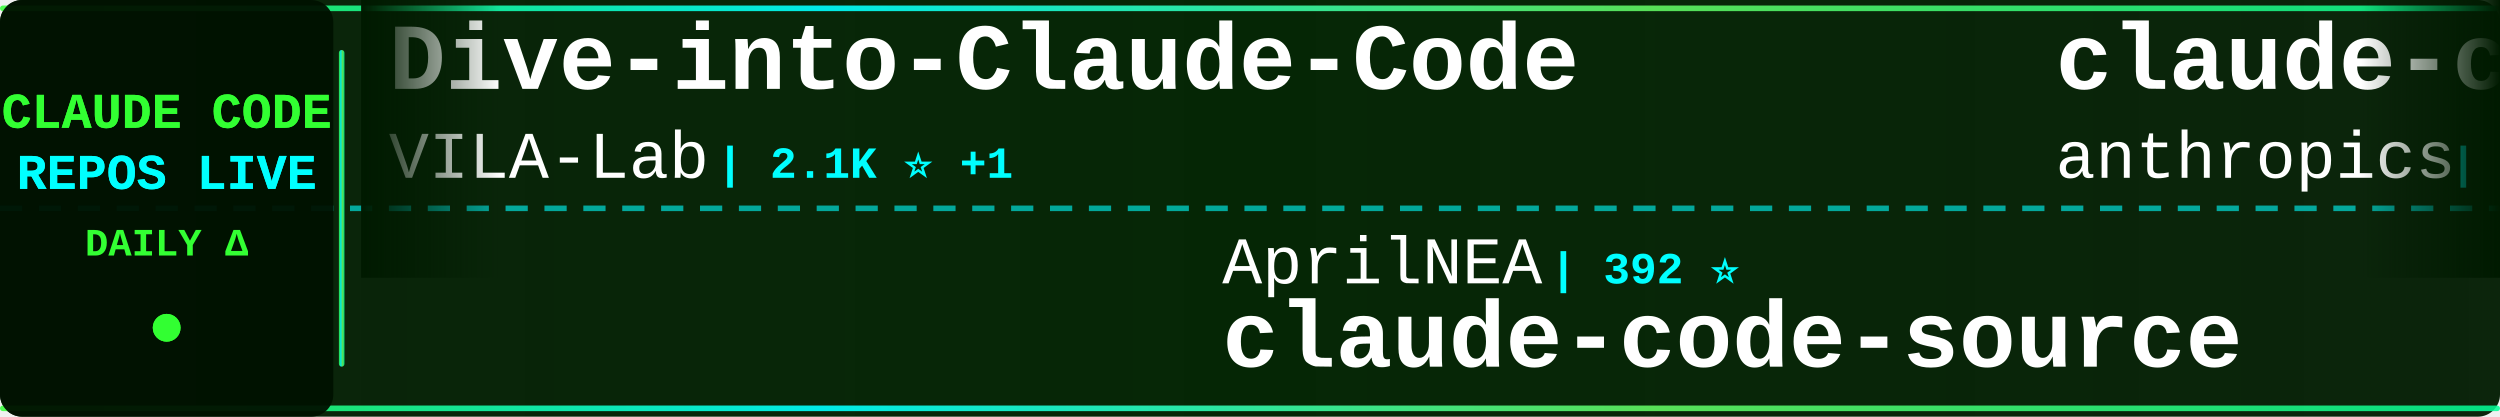
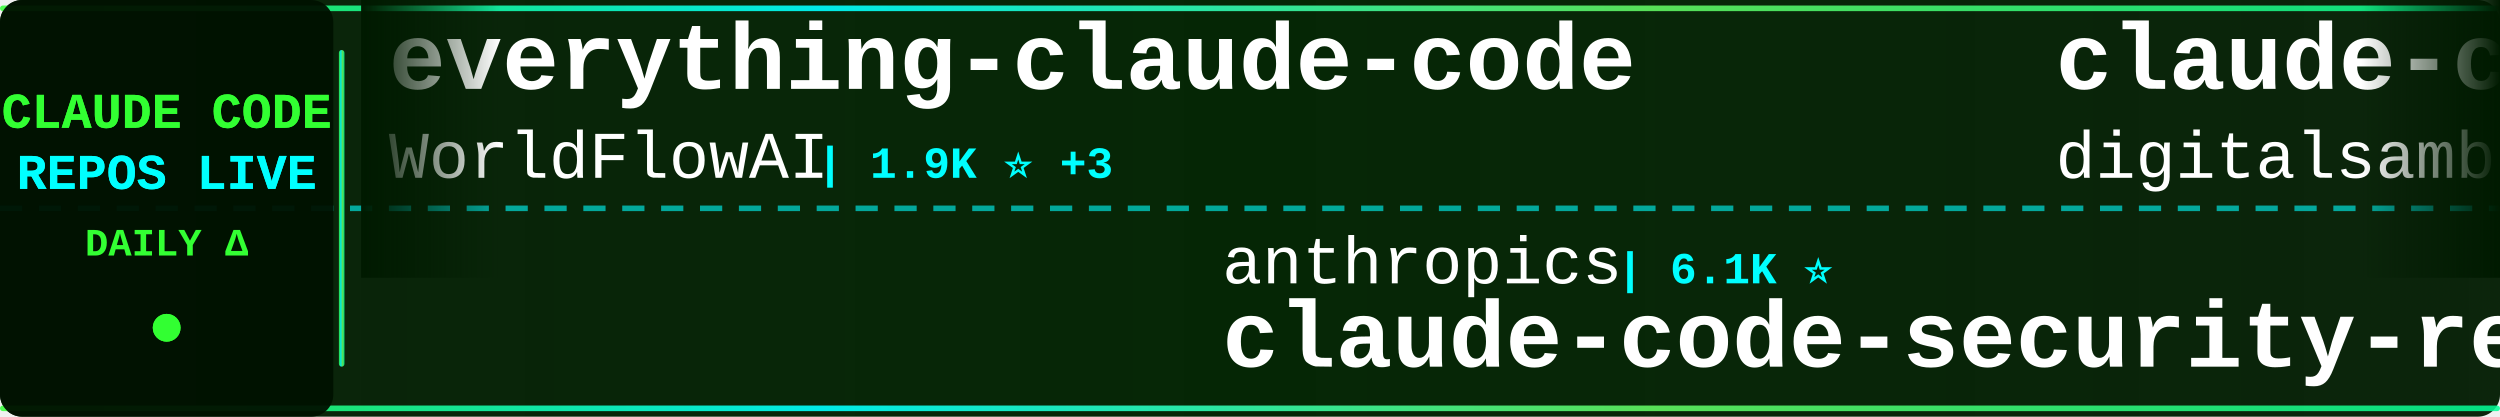
<svg xmlns="http://www.w3.org/2000/svg" width="900" height="150">
  <defs>
    <linearGradient id="tickerBg" x1="0%" y1="0%" x2="100%" y2="0%">
      <stop offset="0%" style="stop-color:#001a00;stop-opacity:0.95" />
      <stop offset="50%" style="stop-color:#002200;stop-opacity:0.98" />
      <stop offset="100%" style="stop-color:#001a00;stop-opacity:0.95" />
    </linearGradient>
    <linearGradient id="borderGrad" x1="0%" y1="0%" x2="100%" y2="0%">
      <stop offset="0%" style="stop-color:#33ff33;stop-opacity:0.85">
        <animate attributeName="stop-opacity" values="0.85;1;0.85" dur="2s" repeatCount="indefinite" />
      </stop>
      <stop offset="33%" style="stop-color:#00ffff;stop-opacity:0.9">
        <animate attributeName="stop-opacity" values="0.9;1;0.9" dur="2.2s" repeatCount="indefinite" />
      </stop>
      <stop offset="66%" style="stop-color:#66ff66;stop-opacity:0.85">
        <animate attributeName="stop-opacity" values="0.85;1;0.85" dur="1.8s" repeatCount="indefinite" />
      </stop>
      <stop offset="100%" style="stop-color:#00ff99;stop-opacity:0.85">
        <animate attributeName="stop-opacity" values="0.85;1;0.85" dur="2s" repeatCount="indefinite" />
      </stop>
    </linearGradient>
    <filter id="textGlow">
      <feGaussianBlur stdDeviation="0.1" result="coloredBlur" />
      <feMerge>
        <feMergeNode in="coloredBlur" />
        <feMergeNode in="SourceGraphic" />
      </feMerge>
    </filter>
    <filter id="metricGlow">
      <feGaussianBlur stdDeviation="0.2" result="coloredBlur" />
      <feMerge>
        <feMergeNode in="coloredBlur" />
        <feMergeNode in="SourceGraphic" />
      </feMerge>
    </filter>
    <linearGradient id="leftFade" x1="0%" y1="0%" x2="100%" y2="0%">
      <stop offset="0%" style="stop-color:#001a00;stop-opacity:1" />
      <stop offset="100%" style="stop-color:#001a00;stop-opacity:0" />
    </linearGradient>
    <linearGradient id="rightFade" x1="0%" y1="0%" x2="100%" y2="0%">
      <stop offset="0%" style="stop-color:#001a00;stop-opacity:0" />
      <stop offset="100%" style="stop-color:#001a00;stop-opacity:1" />
    </linearGradient>
  </defs>
  <rect width="900" height="150" fill="url(#tickerBg)" rx="8" />
  <rect x="0" y="2" width="900" height="2" fill="url(#borderGrad)" rx="1" />
  <rect x="0" y="146" width="900" height="2" fill="url(#borderGrad)" rx="1" />
  <line x1="0" y1="75" x2="900" y2="75" stroke="#00ffff" stroke-width="2" stroke-dasharray="8 6" opacity="0.6" />
  <rect x="0" y="0" width="120" height="150" fill="#001100" opacity="0.95" rx="8" />
  <text x="60" y="46" font-family="'Courier New', monospace" font-size="18" font-weight="bold" fill="#33ff33" text-anchor="middle" filter="url(#textGlow)">
    CLAUDE CODE
  </text>
  <text x="60" y="68" font-family="'Courier New', monospace" font-size="18" font-weight="bold" fill="#00ffff" text-anchor="middle" filter="url(#textGlow)">
    REPOS LIVE
  </text>
  <text x="60" y="92" font-family="'Courier New', monospace" font-size="14" font-weight="bold" fill="#33ff33" text-anchor="middle">
    DAILY Δ
  </text>
  <circle cx="60" cy="118" r="5" fill="#33ff33" filter="url(#metricGlow)">
    <animate attributeName="r" values="4;6;4" dur="1.5s" repeatCount="indefinite" />
    <animate attributeName="opacity" values="0.6;1;0.6" dur="1.5s" repeatCount="indefinite" />
  </circle>
  <rect x="122" y="18" width="2" height="114" fill="url(#borderGrad)" rx="1" />
  <clipPath id="tickerClip">
    <rect x="130" y="0" width="770" height="150" />
  </clipPath>
  <g clip-path="url(#tickerClip)">
    <g id="tickerItems">
      <animateTransform attributeName="transform" attributeType="XML" type="translate" from="0 0" to="-3000 0" dur="54s" repeatCount="indefinite" />
      <g transform="translate(0, 0)">
-         <text x="140" y="32" font-family="'Courier New', monospace" font-size="34" font-weight="bold" fill="#ffffff">Dive-into-Claude-Code</text>
-         <text x="140" y="64" font-family="'Courier New', monospace" font-size="24" font-weight="normal" fill="#ffffff" opacity="1.0">VILA-Lab</text>
-         <text x="258" y="64" font-family="'Courier New', monospace" font-size="16" font-weight="bold" fill="#00ffff"> | 2.1K ⭐ +1</text>
+         <text x="140" y="32" font-family="'Courier New', monospace" font-size="34" font-weight="bold" fill="#ffffff">everything-claude-code</text>
+         <text x="140" y="64" font-family="'Courier New', monospace" font-size="24" font-weight="normal" fill="#ffffff" opacity="1.0">WorldFlowAI</text>
+         <text x="294" y="64" font-family="'Courier New', monospace" font-size="16" font-weight="bold" fill="#00ffff"> | 1.9K ⭐ +3</text>
      </g>
      <g transform="translate(300, 0)">
-         <text x="140" y="102" font-family="'Courier New', monospace" font-size="24" font-weight="normal" fill="#ffffff" opacity="1.0">AprilNEA</text>
-         <text x="258" y="102" font-family="'Courier New', monospace" font-size="16" font-weight="bold" fill="#00ffff"> | 392 ⭐</text>
-         <text x="140" y="132" font-family="'Courier New', monospace" font-size="34" font-weight="bold" fill="#ffffff">claude-code-source</text>
+         <text x="140" y="102" font-family="'Courier New', monospace" font-size="24" font-weight="normal" fill="#ffffff" opacity="1.0">anthropics</text>
+         <text x="282" y="102" font-family="'Courier New', monospace" font-size="16" font-weight="bold" fill="#00ffff"> | 6.1K ⭐</text>
+         <text x="140" y="132" font-family="'Courier New', monospace" font-size="34" font-weight="bold" fill="#ffffff">claude-code-security-rev...</text>
      </g>
      <g transform="translate(600, 0)">
-         <text x="140" y="32" font-family="'Courier New', monospace" font-size="34" font-weight="bold" fill="#ffffff">claude-code-action</text>
-         <text x="140" y="64" font-family="'Courier New', monospace" font-size="24" font-weight="normal" fill="#ffffff" opacity="1.0">anthropics</text>
-         <text x="282" y="64" font-family="'Courier New', monospace" font-size="16" font-weight="bold" fill="#00ffff"> | 8.8K ⭐ +2</text>
+         <text x="140" y="32" font-family="'Courier New', monospace" font-size="34" font-weight="bold" fill="#ffffff">claude-code-video-toolki...</text>
+         <text x="140" y="64" font-family="'Courier New', monospace" font-size="24" font-weight="normal" fill="#ffffff" opacity="1.0">digitalsamba</text>
+         <text x="306" y="64" font-family="'Courier New', monospace" font-size="16" font-weight="bold" fill="#00ffff"> | 2.0K ⭐</text>
      </g>
      <g transform="translate(900, 0)">
-         <text x="140" y="102" font-family="'Courier New', monospace" font-size="24" font-weight="normal" fill="#ffffff" opacity="1.0">ghuntley</text>
-         <text x="258" y="102" font-family="'Courier New', monospace" font-size="16" font-weight="bold" fill="#00ffff"> | 990 ⭐</text>
-         <text x="140" y="132" font-family="'Courier New', monospace" font-size="34" font-weight="bold" fill="#ffffff">claude-code-source-code-...</text>
+         <text x="140" y="102" font-family="'Courier New', monospace" font-size="24" font-weight="normal" fill="#ffffff" opacity="1.0">Alishahryar1</text>
+         <text x="306" y="102" font-family="'Courier New', monospace" font-size="16" font-weight="bold" fill="#00ffff"> | 52.1K ⭐ +72</text>
+         <text x="140" y="132" font-family="'Courier New', monospace" font-size="34" font-weight="bold" fill="#ffffff">free-claude-code</text>
      </g>
      <g transform="translate(1200, 0)">
-         <text x="140" y="32" font-family="'Courier New', monospace" font-size="34" font-weight="bold" fill="#ffffff">Claude-Code</text>
-         <text x="140" y="64" font-family="'Courier New', monospace" font-size="24" font-weight="normal" fill="#ffffff" opacity="1.0">OrcaWhisper</text>
-         <text x="294" y="64" font-family="'Courier New', monospace" font-size="16" font-weight="bold" fill="#00ffff"> | 92 ⭐</text>
+         <text x="140" y="32" font-family="'Courier New', monospace" font-size="34" font-weight="bold" fill="#ffffff">claude-code-hooks-master...</text>
+         <text x="140" y="64" font-family="'Courier New', monospace" font-size="24" font-weight="normal" fill="#ffffff" opacity="1.0">disler</text>
+         <text x="234" y="64" font-family="'Courier New', monospace" font-size="16" font-weight="bold" fill="#00ffff"> | 3.9K ⭐</text>
      </g>
      <g transform="translate(1500, 0)">
-         <text x="140" y="102" font-family="'Courier New', monospace" font-size="24" font-weight="normal" fill="#ffffff" opacity="1.0">FlorianBruniaux</text>
-         <text x="342" y="102" font-family="'Courier New', monospace" font-size="16" font-weight="bold" fill="#00ffff"> | 5.9K ⭐ +1</text>
-         <text x="140" y="132" font-family="'Courier New', monospace" font-size="34" font-weight="bold" fill="#ffffff">claude-code-ultimate-gui...</text>
+         <text x="140" y="102" font-family="'Courier New', monospace" font-size="24" font-weight="normal" fill="#ffffff" opacity="1.0">Piebald-AI</text>
+         <text x="282" y="102" font-family="'Courier New', monospace" font-size="16" font-weight="bold" fill="#00ffff"> | 12.5K ⭐ +1</text>
+         <text x="140" y="132" font-family="'Courier New', monospace" font-size="34" font-weight="bold" fill="#ffffff">claude-code-system-promp...</text>
      </g>
      <g transform="translate(1800, 0)">
-         <text x="140" y="32" font-family="'Courier New', monospace" font-size="34" font-weight="bold" fill="#ffffff">sc-claude-code-files</text>
-         <text x="140" y="64" font-family="'Courier New', monospace" font-size="24" font-weight="normal" fill="#ffffff" opacity="1.0">https-deeplearning-ai</text>
-         <text x="414" y="64" font-family="'Courier New', monospace" font-size="16" font-weight="bold" fill="#00ffff"> | 546 ⭐</text>
+         <text x="140" y="32" font-family="'Courier New', monospace" font-size="34" font-weight="bold" fill="#ffffff">claude-code-cli</text>
+         <text x="140" y="64" font-family="'Courier New', monospace" font-size="24" font-weight="normal" fill="#ffffff" opacity="1.0">huangserva</text>
+         <text x="282" y="64" font-family="'Courier New', monospace" font-size="16" font-weight="bold" fill="#00ffff"> | 626 ⭐</text>
      </g>
      <g transform="translate(2100, 0)">
-         <text x="140" y="102" font-family="'Courier New', monospace" font-size="24" font-weight="normal" fill="#ffffff" opacity="1.0">davila7</text>
-         <text x="246" y="102" font-family="'Courier New', monospace" font-size="16" font-weight="bold" fill="#00ffff"> | 30.5K ⭐ +4</text>
-         <text x="140" y="132" font-family="'Courier New', monospace" font-size="34" font-weight="bold" fill="#ffffff">claude-code-templates</text>
+         <text x="140" y="102" font-family="'Courier New', monospace" font-size="24" font-weight="normal" fill="#ffffff" opacity="1.0">simonw</text>
+         <text x="234" y="102" font-family="'Courier New', monospace" font-size="16" font-weight="bold" fill="#00ffff"> | 1.7K ⭐</text>
+         <text x="140" y="132" font-family="'Courier New', monospace" font-size="34" font-weight="bold" fill="#ffffff">claude-code-transcripts</text>
      </g>
      <g transform="translate(2400, 0)">
-         <text x="140" y="32" font-family="'Courier New', monospace" font-size="34" font-weight="bold" fill="#ffffff">collection-claude-code-s...</text>
-         <text x="140" y="64" font-family="'Courier New', monospace" font-size="24" font-weight="normal" fill="#ffffff" opacity="1.0">chauncygu</text>
-         <text x="270" y="64" font-family="'Courier New', monospace" font-size="16" font-weight="bold" fill="#00ffff"> | 2.8K ⭐</text>
+         <text x="140" y="32" font-family="'Courier New', monospace" font-size="34" font-weight="bold" fill="#ffffff">claude-coder</text>
+         <text x="140" y="64" font-family="'Courier New', monospace" font-size="24" font-weight="normal" fill="#ffffff" opacity="1.0">kodu-ai</text>
+         <text x="246" y="64" font-family="'Courier New', monospace" font-size="16" font-weight="bold" fill="#00ffff"> | 5.2K ⭐</text>
      </g>
      <g transform="translate(2700, 0)">
-         <text x="140" y="102" font-family="'Courier New', monospace" font-size="24" font-weight="normal" fill="#ffffff" opacity="1.0">Yeachan-Heo</text>
-         <text x="294" y="102" font-family="'Courier New', monospace" font-size="16" font-weight="bold" fill="#00ffff"> | 38.9K ⭐ +4</text>
-         <text x="140" y="132" font-family="'Courier New', monospace" font-size="34" font-weight="bold" fill="#ffffff">oh-my-claudecode</text>
+         <text x="140" y="102" font-family="'Courier New', monospace" font-size="24" font-weight="normal" fill="#ffffff" opacity="1.0">KPR111</text>
+         <text x="234" y="102" font-family="'Courier New', monospace" font-size="16" font-weight="bold" fill="#00ffff"> | 18 ⭐</text>
+         <text x="140" y="132" font-family="'Courier New', monospace" font-size="34" font-weight="bold" fill="#ffffff">Claude-Code</text>
      </g>
      <g transform="translate(3000, 0)">
-         <text x="140" y="32" font-family="'Courier New', monospace" font-size="34" font-weight="bold" fill="#ffffff">Dive-into-Claude-Code</text>
-         <text x="140" y="64" font-family="'Courier New', monospace" font-size="24" font-weight="normal" fill="#ffffff" opacity="1.0">VILA-Lab</text>
-         <text x="258" y="64" font-family="'Courier New', monospace" font-size="16" font-weight="bold" fill="#00ffff"> | 2.1K ⭐ +1</text>
+         <text x="140" y="32" font-family="'Courier New', monospace" font-size="34" font-weight="bold" fill="#ffffff">everything-claude-code</text>
+         <text x="140" y="64" font-family="'Courier New', monospace" font-size="24" font-weight="normal" fill="#ffffff" opacity="1.0">WorldFlowAI</text>
+         <text x="294" y="64" font-family="'Courier New', monospace" font-size="16" font-weight="bold" fill="#00ffff"> | 1.9K ⭐ +3</text>
      </g>
      <g transform="translate(3300, 0)">
-         <text x="140" y="102" font-family="'Courier New', monospace" font-size="24" font-weight="normal" fill="#ffffff" opacity="1.0">AprilNEA</text>
-         <text x="258" y="102" font-family="'Courier New', monospace" font-size="16" font-weight="bold" fill="#00ffff"> | 392 ⭐</text>
-         <text x="140" y="132" font-family="'Courier New', monospace" font-size="34" font-weight="bold" fill="#ffffff">claude-code-source</text>
+         <text x="140" y="102" font-family="'Courier New', monospace" font-size="24" font-weight="normal" fill="#ffffff" opacity="1.0">anthropics</text>
+         <text x="282" y="102" font-family="'Courier New', monospace" font-size="16" font-weight="bold" fill="#00ffff"> | 6.1K ⭐</text>
+         <text x="140" y="132" font-family="'Courier New', monospace" font-size="34" font-weight="bold" fill="#ffffff">claude-code-security-rev...</text>
      </g>
      <g transform="translate(3600, 0)">
-         <text x="140" y="32" font-family="'Courier New', monospace" font-size="34" font-weight="bold" fill="#ffffff">claude-code-action</text>
-         <text x="140" y="64" font-family="'Courier New', monospace" font-size="24" font-weight="normal" fill="#ffffff" opacity="1.0">anthropics</text>
-         <text x="282" y="64" font-family="'Courier New', monospace" font-size="16" font-weight="bold" fill="#00ffff"> | 8.8K ⭐ +2</text>
+         <text x="140" y="32" font-family="'Courier New', monospace" font-size="34" font-weight="bold" fill="#ffffff">claude-code-video-toolki...</text>
+         <text x="140" y="64" font-family="'Courier New', monospace" font-size="24" font-weight="normal" fill="#ffffff" opacity="1.0">digitalsamba</text>
+         <text x="306" y="64" font-family="'Courier New', monospace" font-size="16" font-weight="bold" fill="#00ffff"> | 2.0K ⭐</text>
      </g>
      <g transform="translate(3900, 0)">
-         <text x="140" y="102" font-family="'Courier New', monospace" font-size="24" font-weight="normal" fill="#ffffff" opacity="1.0">ghuntley</text>
-         <text x="258" y="102" font-family="'Courier New', monospace" font-size="16" font-weight="bold" fill="#00ffff"> | 990 ⭐</text>
-         <text x="140" y="132" font-family="'Courier New', monospace" font-size="34" font-weight="bold" fill="#ffffff">claude-code-source-code-...</text>
+         <text x="140" y="102" font-family="'Courier New', monospace" font-size="24" font-weight="normal" fill="#ffffff" opacity="1.0">Alishahryar1</text>
+         <text x="306" y="102" font-family="'Courier New', monospace" font-size="16" font-weight="bold" fill="#00ffff"> | 52.1K ⭐ +72</text>
+         <text x="140" y="132" font-family="'Courier New', monospace" font-size="34" font-weight="bold" fill="#ffffff">free-claude-code</text>
      </g>
    </g>
  </g>
  <rect x="130" y="0" width="50" height="100" fill="url(#leftFade)" />
  <rect x="850" y="0" width="50" height="100" fill="url(#rightFade)" />
</svg>
